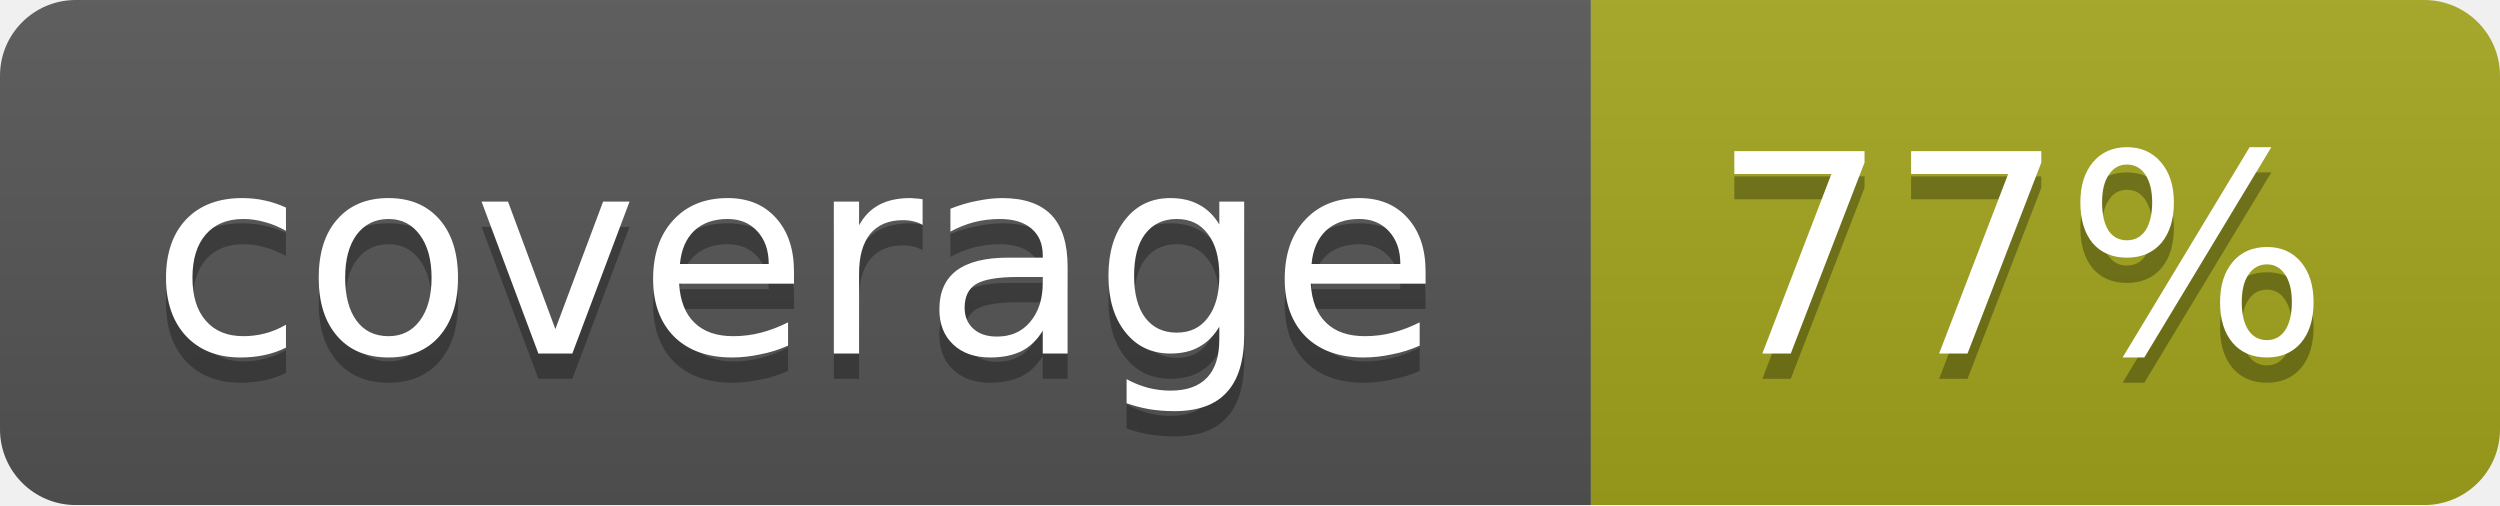
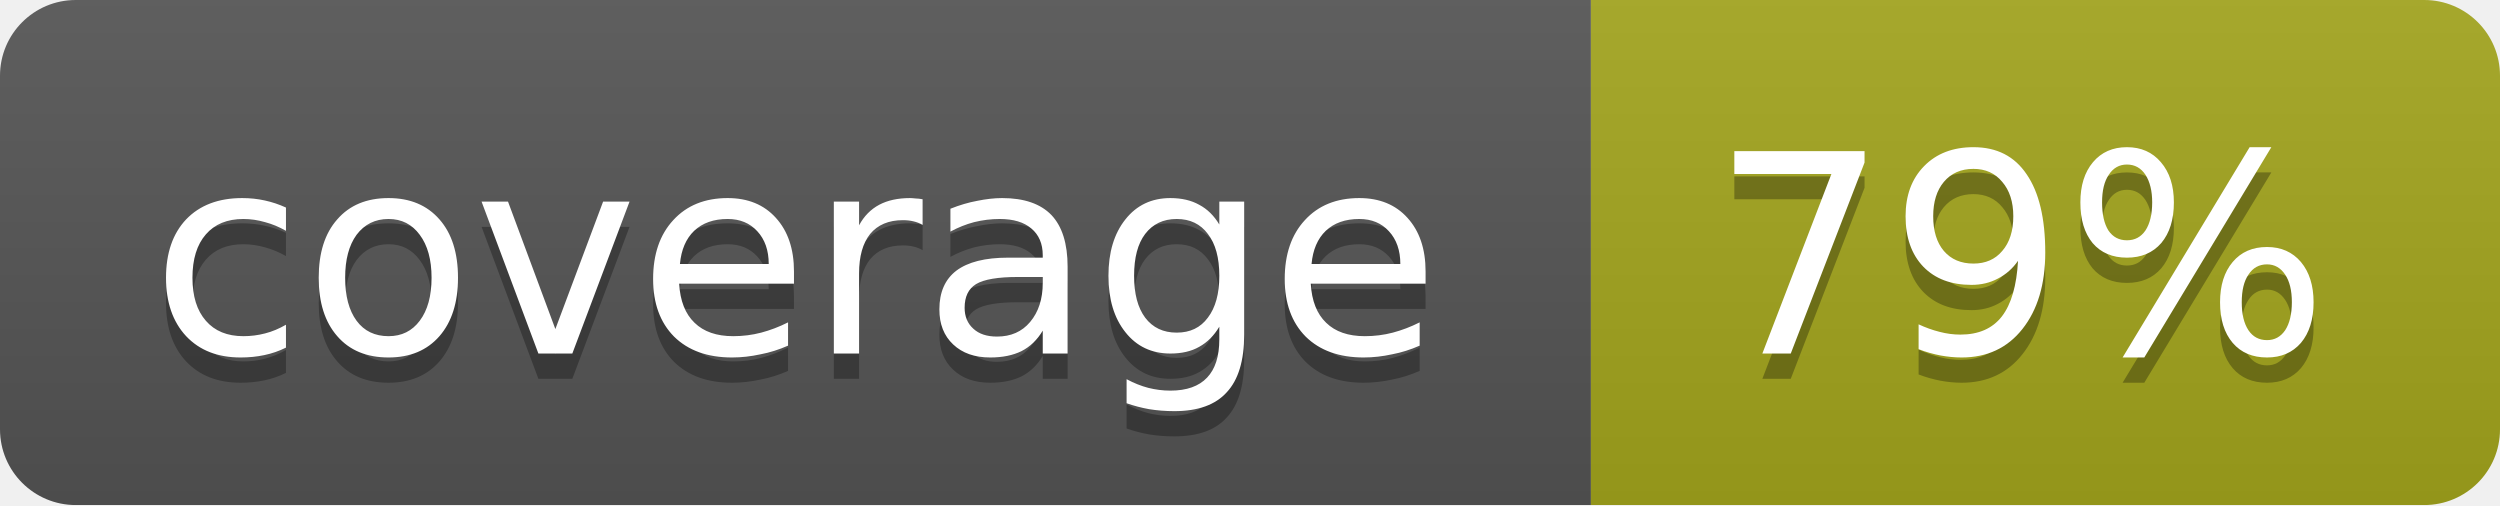
<svg xmlns="http://www.w3.org/2000/svg" width="99" height="20">
  <linearGradient id="b" x2="0" y2="100%">
    <stop offset="0" stop-color="#bbb" stop-opacity=".1" />
    <stop offset="1" stop-opacity=".1" />
  </linearGradient>
  <mask id="a">
    <rect width="99" height="20" rx="3" fill="#fff" />
  </mask>
  <g mask="url(#a)">
    <path fill="#555" d="M0 0h63v20H0z" />
    <path fill="#a4a61d" d="M63 0h36v20H63z" />
    <path fill="url(#b)" d="M0 0h99v20H0z" />
  </g>
  <g fill="#fff" text-anchor="middle" font-family="DejaVu Sans,Verdana,Geneva,sans-serif" font-size="11">
    <text x="31.5" y="15" fill="#010101" fill-opacity=".3">coverage</text>
    <text x="31.5" y="14">coverage</text>
-     <text x="80" y="15" fill="#010101" fill-opacity=".3">77%</text>
-     <text x="80" y="14">77%</text>
+     <text x="80" y="15" fill="#010101" fill-opacity=".3">79%</text>
+     <text x="80" y="14">79%</text>
  </g>
</svg>
